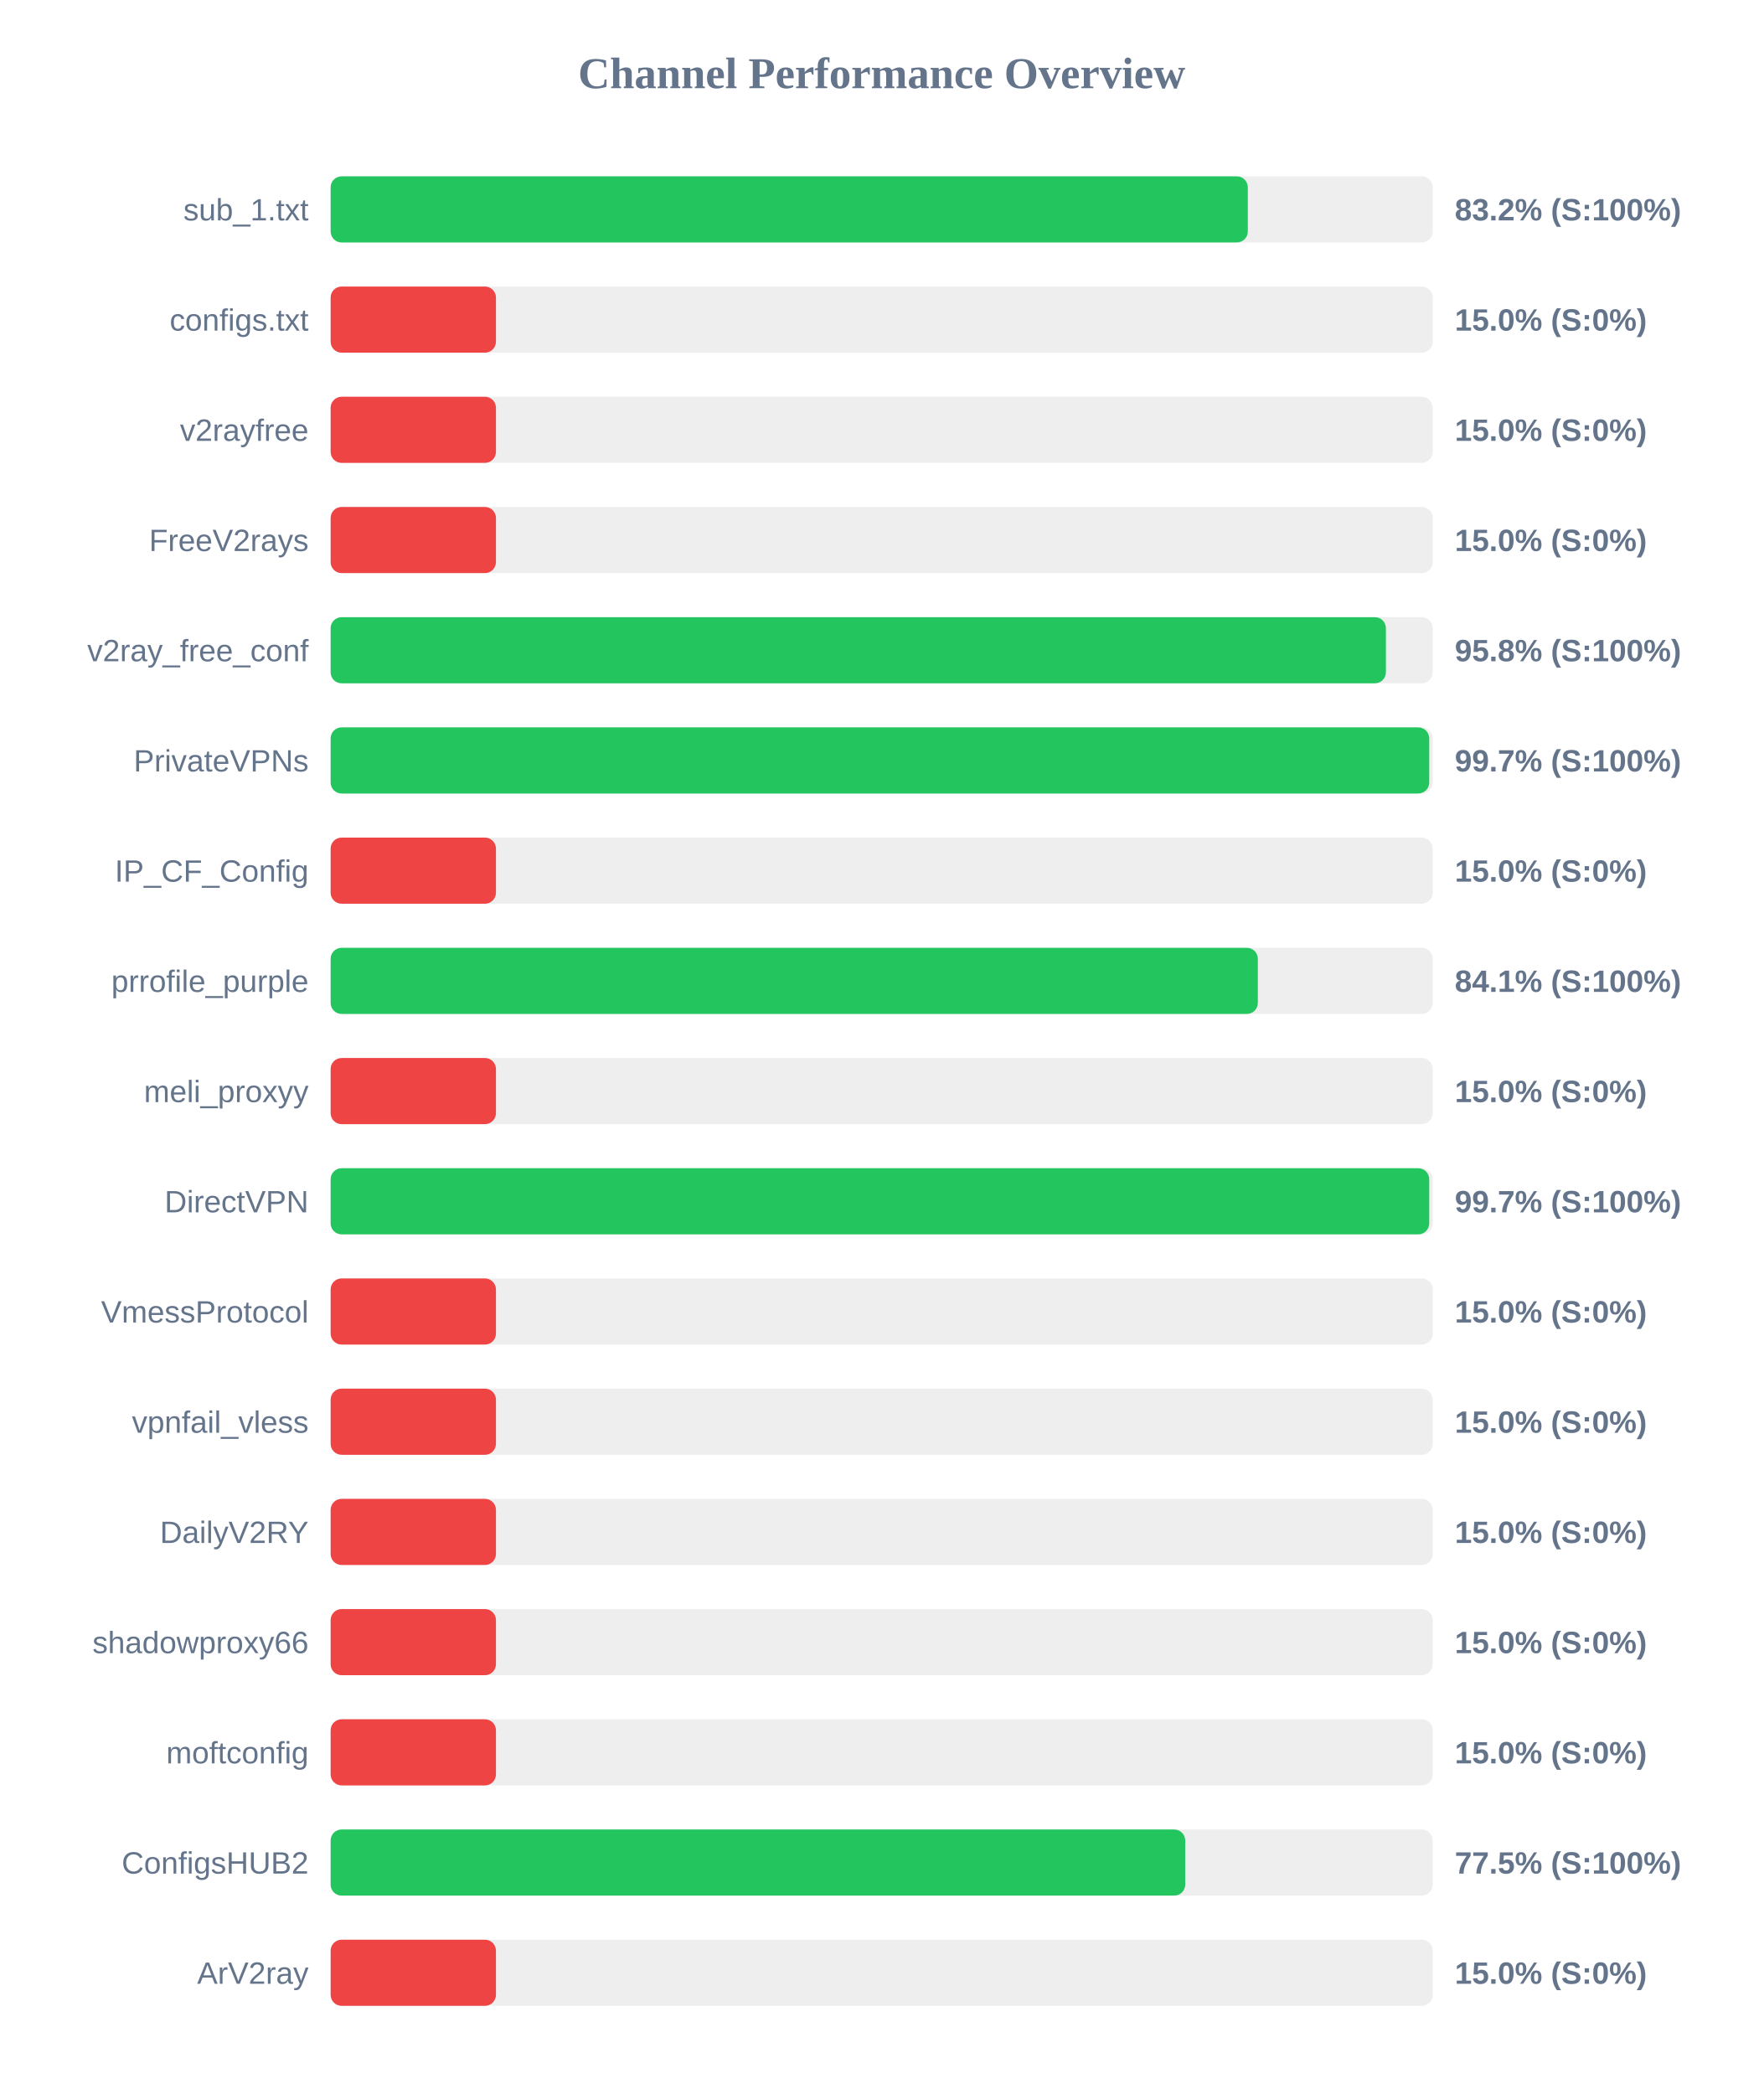
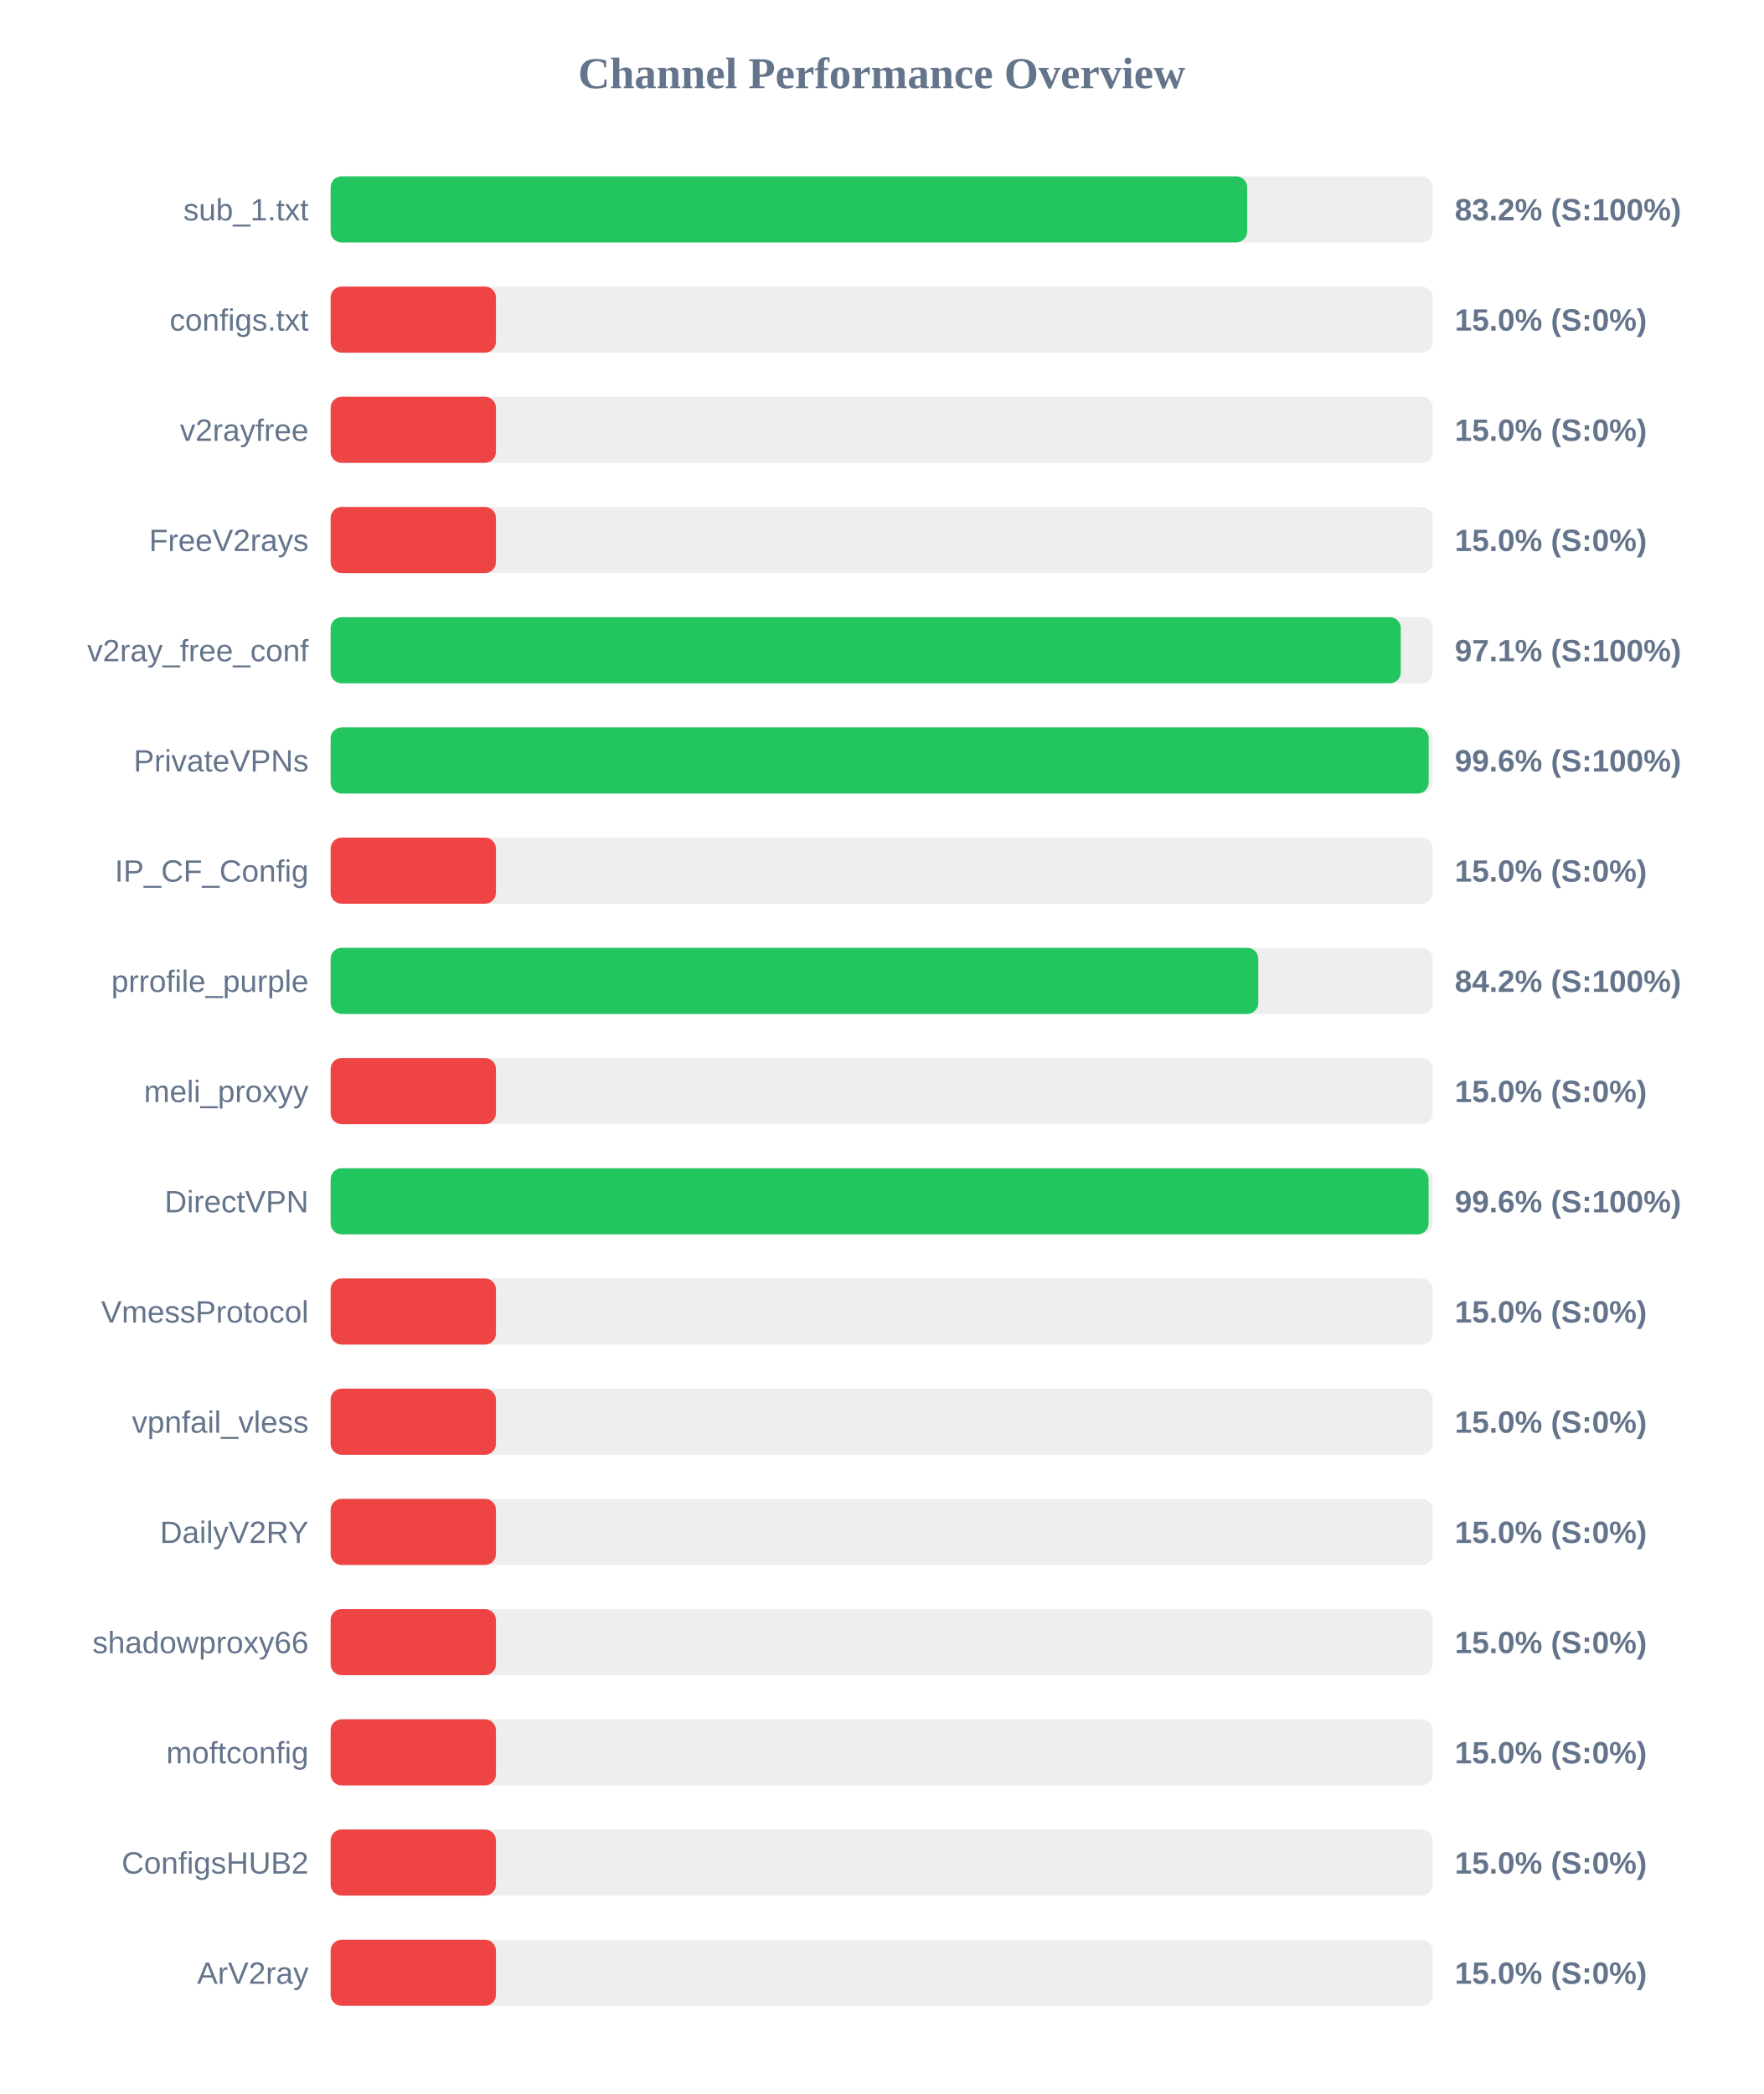
<svg xmlns="http://www.w3.org/2000/svg" width="800" height="950" version="1.1">
  <style>
        .row { font: 14px Arial; fill: #64748b; }
        .score { font: bold 14px Arial; fill: #64748b; }
    </style>
  <text x="400" y="40" text-anchor="middle" font-size="20px" font-weight="bold" fill="#64748b">Channel Performance Overview</text>
  <rect x="150" y="80" width="500" height="30" fill="#eee" rx="5" />
-   <rect x="150" y="80" width="416.1" height="30" fill="#22c55e" rx="5" />
+   <rect x="150" y="80" width="415.8" height="30" fill="#22c55e" rx="5" />
  <text x="140" y="100" text-anchor="end" class="row">sub_1.txt</text>
  <text x="660" y="100" text-anchor="start" class="score">83.2% (S:100%)</text>
  <rect x="150" y="130" width="500" height="30" fill="#eee" rx="5" />
  <rect x="150" y="130" width="75.0" height="30" fill="#ef4444" rx="5" />
  <text x="140" y="150" text-anchor="end" class="row">configs.txt</text>
  <text x="660" y="150" text-anchor="start" class="score">15.0% (S:0%)</text>
  <rect x="150" y="180" width="500" height="30" fill="#eee" rx="5" />
  <rect x="150" y="180" width="75.0" height="30" fill="#ef4444" rx="5" />
  <text x="140" y="200" text-anchor="end" class="row">v2rayfree</text>
  <text x="660" y="200" text-anchor="start" class="score">15.0% (S:0%)</text>
  <rect x="150" y="230" width="500" height="30" fill="#eee" rx="5" />
  <rect x="150" y="230" width="75.0" height="30" fill="#ef4444" rx="5" />
  <text x="140" y="250" text-anchor="end" class="row">FreeV2rays</text>
  <text x="660" y="250" text-anchor="start" class="score">15.0% (S:0%)</text>
  <rect x="150" y="280" width="500" height="30" fill="#eee" rx="5" />
-   <rect x="150" y="280" width="478.75" height="30" fill="#22c55e" rx="5" />
+   <rect x="150" y="280" width="485.5" height="30" fill="#22c55e" rx="5" />
  <text x="140" y="300" text-anchor="end" class="row">v2ray_free_conf</text>
-   <text x="660" y="300" text-anchor="start" class="score">95.8% (S:100%)</text>
+   <text x="660" y="300" text-anchor="start" class="score">97.1% (S:100%)</text>
  <rect x="150" y="330" width="500" height="30" fill="#eee" rx="5" />
-   <rect x="150" y="330" width="498.4" height="30" fill="#22c55e" rx="5" />
+   <rect x="150" y="330" width="498.15" height="30" fill="#22c55e" rx="5" />
  <text x="140" y="350" text-anchor="end" class="row">PrivateVPNs</text>
-   <text x="660" y="350" text-anchor="start" class="score">99.7% (S:100%)</text>
+   <text x="660" y="350" text-anchor="start" class="score">99.6% (S:100%)</text>
  <rect x="150" y="380" width="500" height="30" fill="#eee" rx="5" />
  <rect x="150" y="380" width="75.0" height="30" fill="#ef4444" rx="5" />
  <text x="140" y="400" text-anchor="end" class="row">IP_CF_Config</text>
  <text x="660" y="400" text-anchor="start" class="score">15.0% (S:0%)</text>
  <rect x="150" y="430" width="500" height="30" fill="#eee" rx="5" />
-   <rect x="150" y="430" width="420.65" height="30" fill="#22c55e" rx="5" />
+   <rect x="150" y="430" width="420.85" height="30" fill="#22c55e" rx="5" />
  <text x="140" y="450" text-anchor="end" class="row">prrofile_purple</text>
-   <text x="660" y="450" text-anchor="start" class="score">84.1% (S:100%)</text>
+   <text x="660" y="450" text-anchor="start" class="score">84.2% (S:100%)</text>
  <rect x="150" y="480" width="500" height="30" fill="#eee" rx="5" />
  <rect x="150" y="480" width="75.0" height="30" fill="#ef4444" rx="5" />
  <text x="140" y="500" text-anchor="end" class="row">meli_proxyy</text>
  <text x="660" y="500" text-anchor="start" class="score">15.0% (S:0%)</text>
  <rect x="150" y="530" width="500" height="30" fill="#eee" rx="5" />
-   <rect x="150" y="530" width="498.4" height="30" fill="#22c55e" rx="5" />
+   <rect x="150" y="530" width="498.1" height="30" fill="#22c55e" rx="5" />
  <text x="140" y="550" text-anchor="end" class="row">DirectVPN</text>
-   <text x="660" y="550" text-anchor="start" class="score">99.7% (S:100%)</text>
+   <text x="660" y="550" text-anchor="start" class="score">99.6% (S:100%)</text>
  <rect x="150" y="580" width="500" height="30" fill="#eee" rx="5" />
  <rect x="150" y="580" width="75.0" height="30" fill="#ef4444" rx="5" />
  <text x="140" y="600" text-anchor="end" class="row">VmessProtocol</text>
  <text x="660" y="600" text-anchor="start" class="score">15.0% (S:0%)</text>
  <rect x="150" y="630" width="500" height="30" fill="#eee" rx="5" />
  <rect x="150" y="630" width="75.0" height="30" fill="#ef4444" rx="5" />
  <text x="140" y="650" text-anchor="end" class="row">vpnfail_vless</text>
  <text x="660" y="650" text-anchor="start" class="score">15.0% (S:0%)</text>
  <rect x="150" y="680" width="500" height="30" fill="#eee" rx="5" />
  <rect x="150" y="680" width="75.0" height="30" fill="#ef4444" rx="5" />
  <text x="140" y="700" text-anchor="end" class="row">DailyV2RY</text>
  <text x="660" y="700" text-anchor="start" class="score">15.0% (S:0%)</text>
  <rect x="150" y="730" width="500" height="30" fill="#eee" rx="5" />
  <rect x="150" y="730" width="75.0" height="30" fill="#ef4444" rx="5" />
  <text x="140" y="750" text-anchor="end" class="row">shadowproxy66</text>
  <text x="660" y="750" text-anchor="start" class="score">15.0% (S:0%)</text>
  <rect x="150" y="780" width="500" height="30" fill="#eee" rx="5" />
  <rect x="150" y="780" width="75.0" height="30" fill="#ef4444" rx="5" />
  <text x="140" y="800" text-anchor="end" class="row">moftconfig</text>
  <text x="660" y="800" text-anchor="start" class="score">15.0% (S:0%)</text>
  <rect x="150" y="830" width="500" height="30" fill="#eee" rx="5" />
-   <rect x="150" y="830" width="387.7" height="30" fill="#22c55e" rx="5" />
+   <rect x="150" y="830" width="75.0" height="30" fill="#ef4444" rx="5" />
  <text x="140" y="850" text-anchor="end" class="row">ConfigsHUB2</text>
-   <text x="660" y="850" text-anchor="start" class="score">77.5% (S:100%)</text>
+   <text x="660" y="850" text-anchor="start" class="score">15.0% (S:0%)</text>
  <rect x="150" y="880" width="500" height="30" fill="#eee" rx="5" />
  <rect x="150" y="880" width="75.0" height="30" fill="#ef4444" rx="5" />
  <text x="140" y="900" text-anchor="end" class="row">ArV2ray</text>
  <text x="660" y="900" text-anchor="start" class="score">15.0% (S:0%)</text>
</svg>
